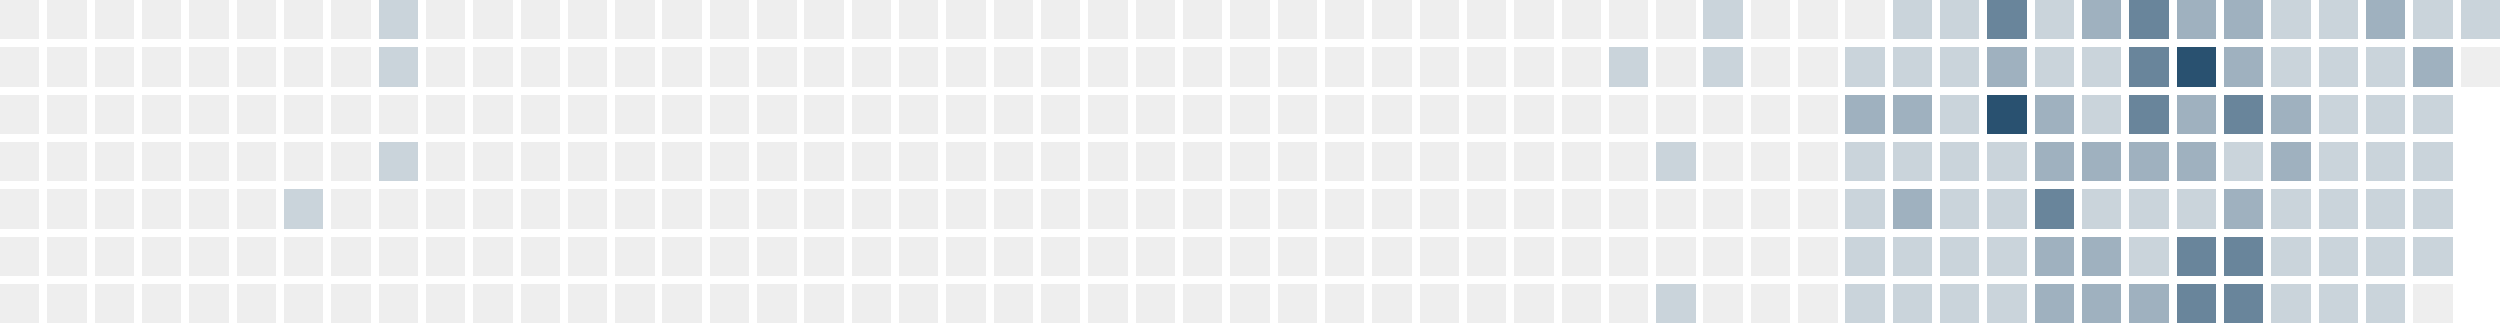
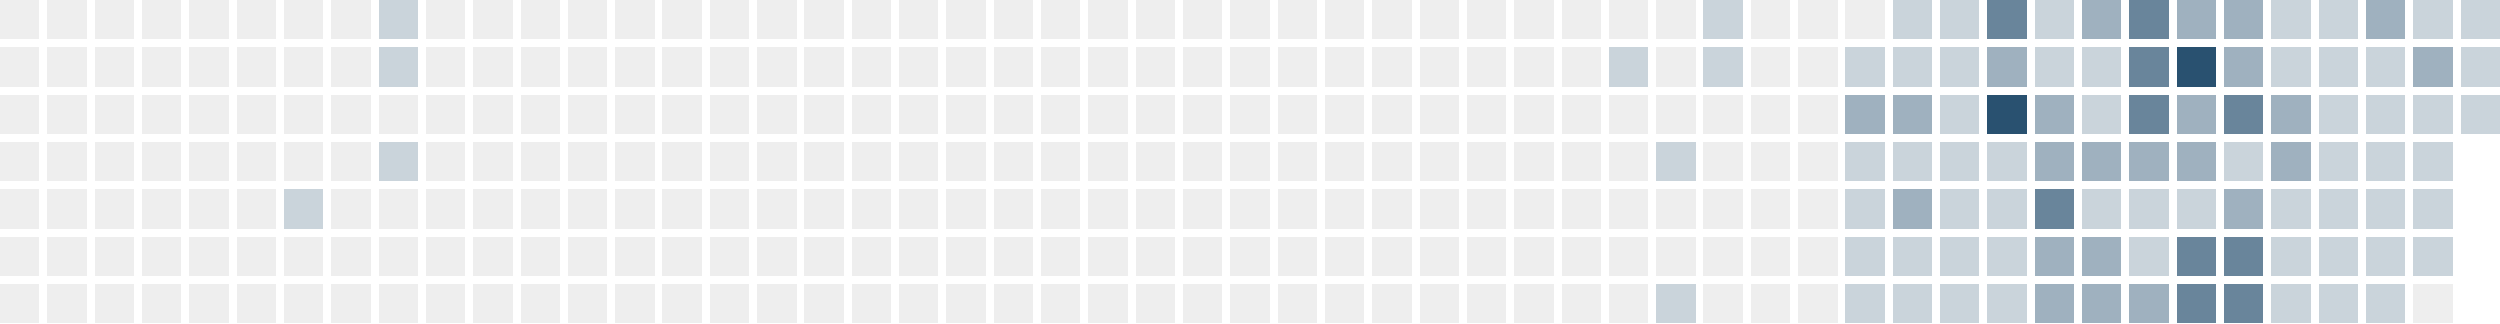
<svg xmlns="http://www.w3.org/2000/svg" version="1.1" width="634.0" height="82.0" viewBox="27.0 20.0 634.0 82.0">
  <rect style="fill:#eeeeee;shape-rendering:crispedges" data-score="0" data-date="2025-02-16" x="27" y="20" width="10" height="10" />
  <rect style="fill:#eeeeee;shape-rendering:crispedges" data-score="0" data-date="2025-02-23" x="39" y="20" width="10" height="10" />
  <rect style="fill:#eeeeee;shape-rendering:crispedges" data-score="0" data-date="2025-03-02" x="51" y="20" width="10" height="10" />
  <rect style="fill:#eeeeee;shape-rendering:crispedges" data-score="0" data-date="2025-03-09" x="63" y="20" width="10" height="10" />
  <rect style="fill:#eeeeee;shape-rendering:crispedges" data-score="0" data-date="2025-03-16" x="75" y="20" width="10" height="10" />
  <rect style="fill:#eeeeee;shape-rendering:crispedges" data-score="0" data-date="2025-03-23" x="87" y="20" width="10" height="10" />
  <rect style="fill:#eeeeee;shape-rendering:crispedges" data-score="0" data-date="2025-03-30" x="99" y="20" width="10" height="10" />
  <rect style="fill:#eeeeee;shape-rendering:crispedges" data-score="0" data-date="2025-04-06" x="111" y="20" width="10" height="10" />
  <rect style="fill:#cad4db;shape-rendering:crispedges" data-score="1" data-date="2025-04-13" x="123" y="20" width="10" height="10" />
  <rect style="fill:#eeeeee;shape-rendering:crispedges" data-score="0" data-date="2025-04-20" x="135" y="20" width="10" height="10" />
  <rect style="fill:#eeeeee;shape-rendering:crispedges" data-score="0" data-date="2025-04-27" x="147" y="20" width="10" height="10" />
  <rect style="fill:#eeeeee;shape-rendering:crispedges" data-score="0" data-date="2025-05-04" x="159" y="20" width="10" height="10" />
  <rect style="fill:#eeeeee;shape-rendering:crispedges" data-score="0" data-date="2025-05-11" x="171" y="20" width="10" height="10" />
  <rect style="fill:#eeeeee;shape-rendering:crispedges" data-score="0" data-date="2025-05-18" x="183" y="20" width="10" height="10" />
  <rect style="fill:#eeeeee;shape-rendering:crispedges" data-score="0" data-date="2025-05-25" x="195" y="20" width="10" height="10" />
  <rect style="fill:#eeeeee;shape-rendering:crispedges" data-score="0" data-date="2025-06-01" x="207" y="20" width="10" height="10" />
  <rect style="fill:#eeeeee;shape-rendering:crispedges" data-score="0" data-date="2025-06-08" x="219" y="20" width="10" height="10" />
  <rect style="fill:#eeeeee;shape-rendering:crispedges" data-score="0" data-date="2025-06-15" x="231" y="20" width="10" height="10" />
  <rect style="fill:#eeeeee;shape-rendering:crispedges" data-score="0" data-date="2025-06-22" x="243" y="20" width="10" height="10" />
  <rect style="fill:#eeeeee;shape-rendering:crispedges" data-score="0" data-date="2025-06-29" x="255" y="20" width="10" height="10" />
  <rect style="fill:#eeeeee;shape-rendering:crispedges" data-score="0" data-date="2025-07-06" x="267" y="20" width="10" height="10" />
  <rect style="fill:#eeeeee;shape-rendering:crispedges" data-score="0" data-date="2025-07-13" x="279" y="20" width="10" height="10" />
  <rect style="fill:#eeeeee;shape-rendering:crispedges" data-score="0" data-date="2025-07-20" x="291" y="20" width="10" height="10" />
  <rect style="fill:#eeeeee;shape-rendering:crispedges" data-score="0" data-date="2025-07-27" x="303" y="20" width="10" height="10" />
  <rect style="fill:#eeeeee;shape-rendering:crispedges" data-score="0" data-date="2025-08-03" x="315" y="20" width="10" height="10" />
  <rect style="fill:#eeeeee;shape-rendering:crispedges" data-score="0" data-date="2025-08-10" x="327" y="20" width="10" height="10" />
  <rect style="fill:#eeeeee;shape-rendering:crispedges" data-score="0" data-date="2025-08-17" x="339" y="20" width="10" height="10" />
  <rect style="fill:#eeeeee;shape-rendering:crispedges" data-score="0" data-date="2025-08-24" x="351" y="20" width="10" height="10" />
  <rect style="fill:#eeeeee;shape-rendering:crispedges" data-score="0" data-date="2025-08-31" x="363" y="20" width="10" height="10" />
  <rect style="fill:#eeeeee;shape-rendering:crispedges" data-score="0" data-date="2025-09-07" x="375" y="20" width="10" height="10" />
  <rect style="fill:#eeeeee;shape-rendering:crispedges" data-score="0" data-date="2025-09-14" x="387" y="20" width="10" height="10" />
  <rect style="fill:#eeeeee;shape-rendering:crispedges" data-score="0" data-date="2025-09-21" x="399" y="20" width="10" height="10" />
  <rect style="fill:#eeeeee;shape-rendering:crispedges" data-score="0" data-date="2025-09-28" x="411" y="20" width="10" height="10" />
  <rect style="fill:#eeeeee;shape-rendering:crispedges" data-score="0" data-date="2025-10-05" x="423" y="20" width="10" height="10" />
  <rect style="fill:#eeeeee;shape-rendering:crispedges" data-score="0" data-date="2025-10-12" x="435" y="20" width="10" height="10" />
  <rect style="fill:#eeeeee;shape-rendering:crispedges" data-score="0" data-date="2025-10-19" x="447" y="20" width="10" height="10" />
  <rect style="fill:#cad4db;shape-rendering:crispedges" data-score="1" data-date="2025-10-26" x="459" y="20" width="10" height="10" />
  <rect style="fill:#eeeeee;shape-rendering:crispedges" data-score="0" data-date="2025-11-02" x="471" y="20" width="10" height="10" />
  <rect style="fill:#eeeeee;shape-rendering:crispedges" data-score="0" data-date="2025-11-09" x="483" y="20" width="10" height="10" />
  <rect style="fill:#eeeeee;shape-rendering:crispedges" data-score="0" data-date="2025-11-16" x="495" y="20" width="10" height="10" />
  <rect style="fill:#cad4db;shape-rendering:crispedges" data-score="1" data-date="2025-11-23" x="507" y="20" width="10" height="10" />
  <rect style="fill:#cad4db;shape-rendering:crispedges" data-score="1" data-date="2025-11-30" x="519" y="20" width="10" height="10" />
  <rect style="fill:#69859b;shape-rendering:crispedges" data-score="3" data-date="2025-12-07" x="531" y="20" width="10" height="10" />
  <rect style="fill:#cad4db;shape-rendering:crispedges" data-score="1" data-date="2025-12-14" x="543" y="20" width="10" height="10" />
  <rect style="fill:#9fb1bf;shape-rendering:crispedges" data-score="2" data-date="2025-12-21" x="555" y="20" width="10" height="10" />
  <rect style="fill:#69859b;shape-rendering:crispedges" data-score="3" data-date="2025-12-28" x="567" y="20" width="10" height="10" />
  <rect style="fill:#9fb1bf;shape-rendering:crispedges" data-score="2" data-date="2026-01-04" x="579" y="20" width="10" height="10" />
  <rect style="fill:#9fb1bf;shape-rendering:crispedges" data-score="2" data-date="2026-01-11" x="591" y="20" width="10" height="10" />
  <rect style="fill:#cad4db;shape-rendering:crispedges" data-score="1" data-date="2026-01-18" x="603" y="20" width="10" height="10" />
  <rect style="fill:#cad4db;shape-rendering:crispedges" data-score="1" data-date="2026-01-25" x="615" y="20" width="10" height="10" />
  <rect style="fill:#9fb1bf;shape-rendering:crispedges" data-score="2" data-date="2026-02-01" x="627" y="20" width="10" height="10" />
  <rect style="fill:#cad4db;shape-rendering:crispedges" data-score="1" data-date="2026-02-08" x="639" y="20" width="10" height="10" />
  <rect style="fill:#cad4db;shape-rendering:crispedges" data-score="1" data-date="2026-02-15" x="651" y="20" width="10" height="10" />
  <rect style="fill:#eeeeee;shape-rendering:crispedges" data-score="0" data-date="2025-02-17" x="27" y="32" width="10" height="10" />
  <rect style="fill:#eeeeee;shape-rendering:crispedges" data-score="0" data-date="2025-02-24" x="39" y="32" width="10" height="10" />
  <rect style="fill:#eeeeee;shape-rendering:crispedges" data-score="0" data-date="2025-03-03" x="51" y="32" width="10" height="10" />
  <rect style="fill:#eeeeee;shape-rendering:crispedges" data-score="0" data-date="2025-03-10" x="63" y="32" width="10" height="10" />
  <rect style="fill:#eeeeee;shape-rendering:crispedges" data-score="0" data-date="2025-03-17" x="75" y="32" width="10" height="10" />
  <rect style="fill:#eeeeee;shape-rendering:crispedges" data-score="0" data-date="2025-03-24" x="87" y="32" width="10" height="10" />
  <rect style="fill:#eeeeee;shape-rendering:crispedges" data-score="0" data-date="2025-03-31" x="99" y="32" width="10" height="10" />
  <rect style="fill:#eeeeee;shape-rendering:crispedges" data-score="0" data-date="2025-04-07" x="111" y="32" width="10" height="10" />
  <rect style="fill:#cad4db;shape-rendering:crispedges" data-score="1" data-date="2025-04-14" x="123" y="32" width="10" height="10" />
  <rect style="fill:#eeeeee;shape-rendering:crispedges" data-score="0" data-date="2025-04-21" x="135" y="32" width="10" height="10" />
  <rect style="fill:#eeeeee;shape-rendering:crispedges" data-score="0" data-date="2025-04-28" x="147" y="32" width="10" height="10" />
  <rect style="fill:#eeeeee;shape-rendering:crispedges" data-score="0" data-date="2025-05-05" x="159" y="32" width="10" height="10" />
  <rect style="fill:#eeeeee;shape-rendering:crispedges" data-score="0" data-date="2025-05-12" x="171" y="32" width="10" height="10" />
  <rect style="fill:#eeeeee;shape-rendering:crispedges" data-score="0" data-date="2025-05-19" x="183" y="32" width="10" height="10" />
  <rect style="fill:#eeeeee;shape-rendering:crispedges" data-score="0" data-date="2025-05-26" x="195" y="32" width="10" height="10" />
  <rect style="fill:#eeeeee;shape-rendering:crispedges" data-score="0" data-date="2025-06-02" x="207" y="32" width="10" height="10" />
  <rect style="fill:#eeeeee;shape-rendering:crispedges" data-score="0" data-date="2025-06-09" x="219" y="32" width="10" height="10" />
  <rect style="fill:#eeeeee;shape-rendering:crispedges" data-score="0" data-date="2025-06-16" x="231" y="32" width="10" height="10" />
  <rect style="fill:#eeeeee;shape-rendering:crispedges" data-score="0" data-date="2025-06-23" x="243" y="32" width="10" height="10" />
  <rect style="fill:#eeeeee;shape-rendering:crispedges" data-score="0" data-date="2025-06-30" x="255" y="32" width="10" height="10" />
  <rect style="fill:#eeeeee;shape-rendering:crispedges" data-score="0" data-date="2025-07-07" x="267" y="32" width="10" height="10" />
  <rect style="fill:#eeeeee;shape-rendering:crispedges" data-score="0" data-date="2025-07-14" x="279" y="32" width="10" height="10" />
  <rect style="fill:#eeeeee;shape-rendering:crispedges" data-score="0" data-date="2025-07-21" x="291" y="32" width="10" height="10" />
  <rect style="fill:#eeeeee;shape-rendering:crispedges" data-score="0" data-date="2025-07-28" x="303" y="32" width="10" height="10" />
  <rect style="fill:#eeeeee;shape-rendering:crispedges" data-score="0" data-date="2025-08-04" x="315" y="32" width="10" height="10" />
  <rect style="fill:#eeeeee;shape-rendering:crispedges" data-score="0" data-date="2025-08-11" x="327" y="32" width="10" height="10" />
  <rect style="fill:#eeeeee;shape-rendering:crispedges" data-score="0" data-date="2025-08-18" x="339" y="32" width="10" height="10" />
  <rect style="fill:#eeeeee;shape-rendering:crispedges" data-score="0" data-date="2025-08-25" x="351" y="32" width="10" height="10" />
  <rect style="fill:#eeeeee;shape-rendering:crispedges" data-score="0" data-date="2025-09-01" x="363" y="32" width="10" height="10" />
  <rect style="fill:#eeeeee;shape-rendering:crispedges" data-score="0" data-date="2025-09-08" x="375" y="32" width="10" height="10" />
  <rect style="fill:#eeeeee;shape-rendering:crispedges" data-score="0" data-date="2025-09-15" x="387" y="32" width="10" height="10" />
  <rect style="fill:#eeeeee;shape-rendering:crispedges" data-score="0" data-date="2025-09-22" x="399" y="32" width="10" height="10" />
  <rect style="fill:#eeeeee;shape-rendering:crispedges" data-score="0" data-date="2025-09-29" x="411" y="32" width="10" height="10" />
  <rect style="fill:#eeeeee;shape-rendering:crispedges" data-score="0" data-date="2025-10-06" x="423" y="32" width="10" height="10" />
  <rect style="fill:#cad4db;shape-rendering:crispedges" data-score="1" data-date="2025-10-13" x="435" y="32" width="10" height="10" />
  <rect style="fill:#eeeeee;shape-rendering:crispedges" data-score="0" data-date="2025-10-20" x="447" y="32" width="10" height="10" />
  <rect style="fill:#cad4db;shape-rendering:crispedges" data-score="1" data-date="2025-10-27" x="459" y="32" width="10" height="10" />
  <rect style="fill:#eeeeee;shape-rendering:crispedges" data-score="0" data-date="2025-11-03" x="471" y="32" width="10" height="10" />
  <rect style="fill:#eeeeee;shape-rendering:crispedges" data-score="0" data-date="2025-11-10" x="483" y="32" width="10" height="10" />
  <rect style="fill:#cad4db;shape-rendering:crispedges" data-score="1" data-date="2025-11-17" x="495" y="32" width="10" height="10" />
  <rect style="fill:#cad4db;shape-rendering:crispedges" data-score="1" data-date="2025-11-24" x="507" y="32" width="10" height="10" />
  <rect style="fill:#cad4db;shape-rendering:crispedges" data-score="1" data-date="2025-12-01" x="519" y="32" width="10" height="10" />
  <rect style="fill:#9fb1bf;shape-rendering:crispedges" data-score="2" data-date="2025-12-08" x="531" y="32" width="10" height="10" />
  <rect style="fill:#cad4db;shape-rendering:crispedges" data-score="1" data-date="2025-12-15" x="543" y="32" width="10" height="10" />
  <rect style="fill:#cad4db;shape-rendering:crispedges" data-score="1" data-date="2025-12-22" x="555" y="32" width="10" height="10" />
  <rect style="fill:#69859b;shape-rendering:crispedges" data-score="3" data-date="2025-12-29" x="567" y="32" width="10" height="10" />
  <rect style="fill:#295170;shape-rendering:crispedges" data-score="4" data-date="2026-01-05" x="579" y="32" width="10" height="10" />
  <rect style="fill:#9fb1bf;shape-rendering:crispedges" data-score="2" data-date="2026-01-12" x="591" y="32" width="10" height="10" />
  <rect style="fill:#cad4db;shape-rendering:crispedges" data-score="1" data-date="2026-01-19" x="603" y="32" width="10" height="10" />
  <rect style="fill:#cad4db;shape-rendering:crispedges" data-score="1" data-date="2026-01-26" x="615" y="32" width="10" height="10" />
  <rect style="fill:#cad4db;shape-rendering:crispedges" data-score="1" data-date="2026-02-02" x="627" y="32" width="10" height="10" />
  <rect style="fill:#9fb1bf;shape-rendering:crispedges" data-score="2" data-date="2026-02-09" x="639" y="32" width="10" height="10" />
-   <rect style="fill:#eeeeee;shape-rendering:crispedges" data-score="0" data-date="2026-02-16" x="651" y="32" width="10" height="10" />
+   <rect style="fill:#cad4db;shape-rendering:crispedges" data-score="1" data-date="2026-02-16" x="651" y="32" width="10" height="10" />
  <rect style="fill:#eeeeee;shape-rendering:crispedges" data-score="0" data-date="2025-02-18" x="27" y="44" width="10" height="10" />
  <rect style="fill:#eeeeee;shape-rendering:crispedges" data-score="0" data-date="2025-02-25" x="39" y="44" width="10" height="10" />
  <rect style="fill:#eeeeee;shape-rendering:crispedges" data-score="0" data-date="2025-03-04" x="51" y="44" width="10" height="10" />
  <rect style="fill:#eeeeee;shape-rendering:crispedges" data-score="0" data-date="2025-03-11" x="63" y="44" width="10" height="10" />
  <rect style="fill:#eeeeee;shape-rendering:crispedges" data-score="0" data-date="2025-03-18" x="75" y="44" width="10" height="10" />
  <rect style="fill:#eeeeee;shape-rendering:crispedges" data-score="0" data-date="2025-03-25" x="87" y="44" width="10" height="10" />
  <rect style="fill:#eeeeee;shape-rendering:crispedges" data-score="0" data-date="2025-04-01" x="99" y="44" width="10" height="10" />
  <rect style="fill:#eeeeee;shape-rendering:crispedges" data-score="0" data-date="2025-04-08" x="111" y="44" width="10" height="10" />
  <rect style="fill:#eeeeee;shape-rendering:crispedges" data-score="0" data-date="2025-04-15" x="123" y="44" width="10" height="10" />
  <rect style="fill:#eeeeee;shape-rendering:crispedges" data-score="0" data-date="2025-04-22" x="135" y="44" width="10" height="10" />
  <rect style="fill:#eeeeee;shape-rendering:crispedges" data-score="0" data-date="2025-04-29" x="147" y="44" width="10" height="10" />
  <rect style="fill:#eeeeee;shape-rendering:crispedges" data-score="0" data-date="2025-05-06" x="159" y="44" width="10" height="10" />
  <rect style="fill:#eeeeee;shape-rendering:crispedges" data-score="0" data-date="2025-05-13" x="171" y="44" width="10" height="10" />
  <rect style="fill:#eeeeee;shape-rendering:crispedges" data-score="0" data-date="2025-05-20" x="183" y="44" width="10" height="10" />
  <rect style="fill:#eeeeee;shape-rendering:crispedges" data-score="0" data-date="2025-05-27" x="195" y="44" width="10" height="10" />
  <rect style="fill:#eeeeee;shape-rendering:crispedges" data-score="0" data-date="2025-06-03" x="207" y="44" width="10" height="10" />
  <rect style="fill:#eeeeee;shape-rendering:crispedges" data-score="0" data-date="2025-06-10" x="219" y="44" width="10" height="10" />
  <rect style="fill:#eeeeee;shape-rendering:crispedges" data-score="0" data-date="2025-06-17" x="231" y="44" width="10" height="10" />
  <rect style="fill:#eeeeee;shape-rendering:crispedges" data-score="0" data-date="2025-06-24" x="243" y="44" width="10" height="10" />
  <rect style="fill:#eeeeee;shape-rendering:crispedges" data-score="0" data-date="2025-07-01" x="255" y="44" width="10" height="10" />
  <rect style="fill:#eeeeee;shape-rendering:crispedges" data-score="0" data-date="2025-07-08" x="267" y="44" width="10" height="10" />
  <rect style="fill:#eeeeee;shape-rendering:crispedges" data-score="0" data-date="2025-07-15" x="279" y="44" width="10" height="10" />
  <rect style="fill:#eeeeee;shape-rendering:crispedges" data-score="0" data-date="2025-07-22" x="291" y="44" width="10" height="10" />
  <rect style="fill:#eeeeee;shape-rendering:crispedges" data-score="0" data-date="2025-07-29" x="303" y="44" width="10" height="10" />
  <rect style="fill:#eeeeee;shape-rendering:crispedges" data-score="0" data-date="2025-08-05" x="315" y="44" width="10" height="10" />
  <rect style="fill:#eeeeee;shape-rendering:crispedges" data-score="0" data-date="2025-08-12" x="327" y="44" width="10" height="10" />
  <rect style="fill:#eeeeee;shape-rendering:crispedges" data-score="0" data-date="2025-08-19" x="339" y="44" width="10" height="10" />
  <rect style="fill:#eeeeee;shape-rendering:crispedges" data-score="0" data-date="2025-08-26" x="351" y="44" width="10" height="10" />
  <rect style="fill:#eeeeee;shape-rendering:crispedges" data-score="0" data-date="2025-09-02" x="363" y="44" width="10" height="10" />
  <rect style="fill:#eeeeee;shape-rendering:crispedges" data-score="0" data-date="2025-09-09" x="375" y="44" width="10" height="10" />
  <rect style="fill:#eeeeee;shape-rendering:crispedges" data-score="0" data-date="2025-09-16" x="387" y="44" width="10" height="10" />
  <rect style="fill:#eeeeee;shape-rendering:crispedges" data-score="0" data-date="2025-09-23" x="399" y="44" width="10" height="10" />
  <rect style="fill:#eeeeee;shape-rendering:crispedges" data-score="0" data-date="2025-09-30" x="411" y="44" width="10" height="10" />
  <rect style="fill:#eeeeee;shape-rendering:crispedges" data-score="0" data-date="2025-10-07" x="423" y="44" width="10" height="10" />
  <rect style="fill:#eeeeee;shape-rendering:crispedges" data-score="0" data-date="2025-10-14" x="435" y="44" width="10" height="10" />
  <rect style="fill:#eeeeee;shape-rendering:crispedges" data-score="0" data-date="2025-10-21" x="447" y="44" width="10" height="10" />
  <rect style="fill:#eeeeee;shape-rendering:crispedges" data-score="0" data-date="2025-10-28" x="459" y="44" width="10" height="10" />
  <rect style="fill:#eeeeee;shape-rendering:crispedges" data-score="0" data-date="2025-11-04" x="471" y="44" width="10" height="10" />
  <rect style="fill:#eeeeee;shape-rendering:crispedges" data-score="0" data-date="2025-11-11" x="483" y="44" width="10" height="10" />
  <rect style="fill:#9fb1bf;shape-rendering:crispedges" data-score="2" data-date="2025-11-18" x="495" y="44" width="10" height="10" />
  <rect style="fill:#9fb1bf;shape-rendering:crispedges" data-score="2" data-date="2025-11-25" x="507" y="44" width="10" height="10" />
  <rect style="fill:#cad4db;shape-rendering:crispedges" data-score="1" data-date="2025-12-02" x="519" y="44" width="10" height="10" />
  <rect style="fill:#295170;shape-rendering:crispedges" data-score="4" data-date="2025-12-09" x="531" y="44" width="10" height="10" />
  <rect style="fill:#9fb1bf;shape-rendering:crispedges" data-score="2" data-date="2025-12-16" x="543" y="44" width="10" height="10" />
  <rect style="fill:#cad4db;shape-rendering:crispedges" data-score="1" data-date="2025-12-23" x="555" y="44" width="10" height="10" />
  <rect style="fill:#69859b;shape-rendering:crispedges" data-score="3" data-date="2025-12-30" x="567" y="44" width="10" height="10" />
  <rect style="fill:#9fb1bf;shape-rendering:crispedges" data-score="2" data-date="2026-01-06" x="579" y="44" width="10" height="10" />
  <rect style="fill:#69859b;shape-rendering:crispedges" data-score="3" data-date="2026-01-13" x="591" y="44" width="10" height="10" />
  <rect style="fill:#9fb1bf;shape-rendering:crispedges" data-score="2" data-date="2026-01-20" x="603" y="44" width="10" height="10" />
  <rect style="fill:#cad4db;shape-rendering:crispedges" data-score="1" data-date="2026-01-27" x="615" y="44" width="10" height="10" />
  <rect style="fill:#cad4db;shape-rendering:crispedges" data-score="1" data-date="2026-02-03" x="627" y="44" width="10" height="10" />
  <rect style="fill:#cad4db;shape-rendering:crispedges" data-score="1" data-date="2026-02-10" x="639" y="44" width="10" height="10" />
+   <rect style="fill:#cad4db;shape-rendering:crispedges" data-score="1" data-date="2026-02-17" x="651" y="44" width="10" height="10" />
  <rect style="fill:#eeeeee;shape-rendering:crispedges" data-score="0" data-date="2025-02-19" x="27" y="56" width="10" height="10" />
  <rect style="fill:#eeeeee;shape-rendering:crispedges" data-score="0" data-date="2025-02-26" x="39" y="56" width="10" height="10" />
  <rect style="fill:#eeeeee;shape-rendering:crispedges" data-score="0" data-date="2025-03-05" x="51" y="56" width="10" height="10" />
  <rect style="fill:#eeeeee;shape-rendering:crispedges" data-score="0" data-date="2025-03-12" x="63" y="56" width="10" height="10" />
  <rect style="fill:#eeeeee;shape-rendering:crispedges" data-score="0" data-date="2025-03-19" x="75" y="56" width="10" height="10" />
  <rect style="fill:#eeeeee;shape-rendering:crispedges" data-score="0" data-date="2025-03-26" x="87" y="56" width="10" height="10" />
  <rect style="fill:#eeeeee;shape-rendering:crispedges" data-score="0" data-date="2025-04-02" x="99" y="56" width="10" height="10" />
  <rect style="fill:#eeeeee;shape-rendering:crispedges" data-score="0" data-date="2025-04-09" x="111" y="56" width="10" height="10" />
  <rect style="fill:#cad4db;shape-rendering:crispedges" data-score="1" data-date="2025-04-16" x="123" y="56" width="10" height="10" />
  <rect style="fill:#eeeeee;shape-rendering:crispedges" data-score="0" data-date="2025-04-23" x="135" y="56" width="10" height="10" />
  <rect style="fill:#eeeeee;shape-rendering:crispedges" data-score="0" data-date="2025-04-30" x="147" y="56" width="10" height="10" />
  <rect style="fill:#eeeeee;shape-rendering:crispedges" data-score="0" data-date="2025-05-07" x="159" y="56" width="10" height="10" />
  <rect style="fill:#eeeeee;shape-rendering:crispedges" data-score="0" data-date="2025-05-14" x="171" y="56" width="10" height="10" />
  <rect style="fill:#eeeeee;shape-rendering:crispedges" data-score="0" data-date="2025-05-21" x="183" y="56" width="10" height="10" />
  <rect style="fill:#eeeeee;shape-rendering:crispedges" data-score="0" data-date="2025-05-28" x="195" y="56" width="10" height="10" />
  <rect style="fill:#eeeeee;shape-rendering:crispedges" data-score="0" data-date="2025-06-04" x="207" y="56" width="10" height="10" />
  <rect style="fill:#eeeeee;shape-rendering:crispedges" data-score="0" data-date="2025-06-11" x="219" y="56" width="10" height="10" />
  <rect style="fill:#eeeeee;shape-rendering:crispedges" data-score="0" data-date="2025-06-18" x="231" y="56" width="10" height="10" />
  <rect style="fill:#eeeeee;shape-rendering:crispedges" data-score="0" data-date="2025-06-25" x="243" y="56" width="10" height="10" />
  <rect style="fill:#eeeeee;shape-rendering:crispedges" data-score="0" data-date="2025-07-02" x="255" y="56" width="10" height="10" />
  <rect style="fill:#eeeeee;shape-rendering:crispedges" data-score="0" data-date="2025-07-09" x="267" y="56" width="10" height="10" />
  <rect style="fill:#eeeeee;shape-rendering:crispedges" data-score="0" data-date="2025-07-16" x="279" y="56" width="10" height="10" />
  <rect style="fill:#eeeeee;shape-rendering:crispedges" data-score="0" data-date="2025-07-23" x="291" y="56" width="10" height="10" />
  <rect style="fill:#eeeeee;shape-rendering:crispedges" data-score="0" data-date="2025-07-30" x="303" y="56" width="10" height="10" />
  <rect style="fill:#eeeeee;shape-rendering:crispedges" data-score="0" data-date="2025-08-06" x="315" y="56" width="10" height="10" />
  <rect style="fill:#eeeeee;shape-rendering:crispedges" data-score="0" data-date="2025-08-13" x="327" y="56" width="10" height="10" />
  <rect style="fill:#eeeeee;shape-rendering:crispedges" data-score="0" data-date="2025-08-20" x="339" y="56" width="10" height="10" />
  <rect style="fill:#eeeeee;shape-rendering:crispedges" data-score="0" data-date="2025-08-27" x="351" y="56" width="10" height="10" />
  <rect style="fill:#eeeeee;shape-rendering:crispedges" data-score="0" data-date="2025-09-03" x="363" y="56" width="10" height="10" />
  <rect style="fill:#eeeeee;shape-rendering:crispedges" data-score="0" data-date="2025-09-10" x="375" y="56" width="10" height="10" />
  <rect style="fill:#eeeeee;shape-rendering:crispedges" data-score="0" data-date="2025-09-17" x="387" y="56" width="10" height="10" />
  <rect style="fill:#eeeeee;shape-rendering:crispedges" data-score="0" data-date="2025-09-24" x="399" y="56" width="10" height="10" />
  <rect style="fill:#eeeeee;shape-rendering:crispedges" data-score="0" data-date="2025-10-01" x="411" y="56" width="10" height="10" />
  <rect style="fill:#eeeeee;shape-rendering:crispedges" data-score="0" data-date="2025-10-08" x="423" y="56" width="10" height="10" />
  <rect style="fill:#eeeeee;shape-rendering:crispedges" data-score="0" data-date="2025-10-15" x="435" y="56" width="10" height="10" />
  <rect style="fill:#cad4db;shape-rendering:crispedges" data-score="1" data-date="2025-10-22" x="447" y="56" width="10" height="10" />
  <rect style="fill:#eeeeee;shape-rendering:crispedges" data-score="0" data-date="2025-10-29" x="459" y="56" width="10" height="10" />
  <rect style="fill:#eeeeee;shape-rendering:crispedges" data-score="0" data-date="2025-11-05" x="471" y="56" width="10" height="10" />
  <rect style="fill:#eeeeee;shape-rendering:crispedges" data-score="0" data-date="2025-11-12" x="483" y="56" width="10" height="10" />
  <rect style="fill:#cad4db;shape-rendering:crispedges" data-score="1" data-date="2025-11-19" x="495" y="56" width="10" height="10" />
  <rect style="fill:#cad4db;shape-rendering:crispedges" data-score="1" data-date="2025-11-26" x="507" y="56" width="10" height="10" />
  <rect style="fill:#cad4db;shape-rendering:crispedges" data-score="1" data-date="2025-12-03" x="519" y="56" width="10" height="10" />
  <rect style="fill:#cad4db;shape-rendering:crispedges" data-score="1" data-date="2025-12-10" x="531" y="56" width="10" height="10" />
  <rect style="fill:#9fb1bf;shape-rendering:crispedges" data-score="2" data-date="2025-12-17" x="543" y="56" width="10" height="10" />
  <rect style="fill:#9fb1bf;shape-rendering:crispedges" data-score="2" data-date="2025-12-24" x="555" y="56" width="10" height="10" />
  <rect style="fill:#9fb1bf;shape-rendering:crispedges" data-score="2" data-date="2025-12-31" x="567" y="56" width="10" height="10" />
  <rect style="fill:#9fb1bf;shape-rendering:crispedges" data-score="2" data-date="2026-01-07" x="579" y="56" width="10" height="10" />
  <rect style="fill:#cad4db;shape-rendering:crispedges" data-score="1" data-date="2026-01-14" x="591" y="56" width="10" height="10" />
  <rect style="fill:#9fb1bf;shape-rendering:crispedges" data-score="2" data-date="2026-01-21" x="603" y="56" width="10" height="10" />
  <rect style="fill:#cad4db;shape-rendering:crispedges" data-score="1" data-date="2026-01-28" x="615" y="56" width="10" height="10" />
  <rect style="fill:#cad4db;shape-rendering:crispedges" data-score="1" data-date="2026-02-04" x="627" y="56" width="10" height="10" />
  <rect style="fill:#cad4db;shape-rendering:crispedges" data-score="1" data-date="2026-02-11" x="639" y="56" width="10" height="10" />
  <rect style="fill:#eeeeee;shape-rendering:crispedges" data-score="0" data-date="2025-02-20" x="27" y="68" width="10" height="10" />
  <rect style="fill:#eeeeee;shape-rendering:crispedges" data-score="0" data-date="2025-02-27" x="39" y="68" width="10" height="10" />
  <rect style="fill:#eeeeee;shape-rendering:crispedges" data-score="0" data-date="2025-03-06" x="51" y="68" width="10" height="10" />
  <rect style="fill:#eeeeee;shape-rendering:crispedges" data-score="0" data-date="2025-03-13" x="63" y="68" width="10" height="10" />
  <rect style="fill:#eeeeee;shape-rendering:crispedges" data-score="0" data-date="2025-03-20" x="75" y="68" width="10" height="10" />
  <rect style="fill:#eeeeee;shape-rendering:crispedges" data-score="0" data-date="2025-03-27" x="87" y="68" width="10" height="10" />
  <rect style="fill:#cad4db;shape-rendering:crispedges" data-score="1" data-date="2025-04-03" x="99" y="68" width="10" height="10" />
  <rect style="fill:#eeeeee;shape-rendering:crispedges" data-score="0" data-date="2025-04-10" x="111" y="68" width="10" height="10" />
  <rect style="fill:#eeeeee;shape-rendering:crispedges" data-score="0" data-date="2025-04-17" x="123" y="68" width="10" height="10" />
  <rect style="fill:#eeeeee;shape-rendering:crispedges" data-score="0" data-date="2025-04-24" x="135" y="68" width="10" height="10" />
  <rect style="fill:#eeeeee;shape-rendering:crispedges" data-score="0" data-date="2025-05-01" x="147" y="68" width="10" height="10" />
  <rect style="fill:#eeeeee;shape-rendering:crispedges" data-score="0" data-date="2025-05-08" x="159" y="68" width="10" height="10" />
  <rect style="fill:#eeeeee;shape-rendering:crispedges" data-score="0" data-date="2025-05-15" x="171" y="68" width="10" height="10" />
  <rect style="fill:#eeeeee;shape-rendering:crispedges" data-score="0" data-date="2025-05-22" x="183" y="68" width="10" height="10" />
  <rect style="fill:#eeeeee;shape-rendering:crispedges" data-score="0" data-date="2025-05-29" x="195" y="68" width="10" height="10" />
  <rect style="fill:#eeeeee;shape-rendering:crispedges" data-score="0" data-date="2025-06-05" x="207" y="68" width="10" height="10" />
  <rect style="fill:#eeeeee;shape-rendering:crispedges" data-score="0" data-date="2025-06-12" x="219" y="68" width="10" height="10" />
  <rect style="fill:#eeeeee;shape-rendering:crispedges" data-score="0" data-date="2025-06-19" x="231" y="68" width="10" height="10" />
  <rect style="fill:#eeeeee;shape-rendering:crispedges" data-score="0" data-date="2025-06-26" x="243" y="68" width="10" height="10" />
  <rect style="fill:#eeeeee;shape-rendering:crispedges" data-score="0" data-date="2025-07-03" x="255" y="68" width="10" height="10" />
  <rect style="fill:#eeeeee;shape-rendering:crispedges" data-score="0" data-date="2025-07-10" x="267" y="68" width="10" height="10" />
  <rect style="fill:#eeeeee;shape-rendering:crispedges" data-score="0" data-date="2025-07-17" x="279" y="68" width="10" height="10" />
  <rect style="fill:#eeeeee;shape-rendering:crispedges" data-score="0" data-date="2025-07-24" x="291" y="68" width="10" height="10" />
  <rect style="fill:#eeeeee;shape-rendering:crispedges" data-score="0" data-date="2025-07-31" x="303" y="68" width="10" height="10" />
  <rect style="fill:#eeeeee;shape-rendering:crispedges" data-score="0" data-date="2025-08-07" x="315" y="68" width="10" height="10" />
  <rect style="fill:#eeeeee;shape-rendering:crispedges" data-score="0" data-date="2025-08-14" x="327" y="68" width="10" height="10" />
  <rect style="fill:#eeeeee;shape-rendering:crispedges" data-score="0" data-date="2025-08-21" x="339" y="68" width="10" height="10" />
  <rect style="fill:#eeeeee;shape-rendering:crispedges" data-score="0" data-date="2025-08-28" x="351" y="68" width="10" height="10" />
  <rect style="fill:#eeeeee;shape-rendering:crispedges" data-score="0" data-date="2025-09-04" x="363" y="68" width="10" height="10" />
  <rect style="fill:#eeeeee;shape-rendering:crispedges" data-score="0" data-date="2025-09-11" x="375" y="68" width="10" height="10" />
  <rect style="fill:#eeeeee;shape-rendering:crispedges" data-score="0" data-date="2025-09-18" x="387" y="68" width="10" height="10" />
  <rect style="fill:#eeeeee;shape-rendering:crispedges" data-score="0" data-date="2025-09-25" x="399" y="68" width="10" height="10" />
  <rect style="fill:#eeeeee;shape-rendering:crispedges" data-score="0" data-date="2025-10-02" x="411" y="68" width="10" height="10" />
  <rect style="fill:#eeeeee;shape-rendering:crispedges" data-score="0" data-date="2025-10-09" x="423" y="68" width="10" height="10" />
  <rect style="fill:#eeeeee;shape-rendering:crispedges" data-score="0" data-date="2025-10-16" x="435" y="68" width="10" height="10" />
  <rect style="fill:#eeeeee;shape-rendering:crispedges" data-score="0" data-date="2025-10-23" x="447" y="68" width="10" height="10" />
  <rect style="fill:#eeeeee;shape-rendering:crispedges" data-score="0" data-date="2025-10-30" x="459" y="68" width="10" height="10" />
  <rect style="fill:#eeeeee;shape-rendering:crispedges" data-score="0" data-date="2025-11-06" x="471" y="68" width="10" height="10" />
  <rect style="fill:#eeeeee;shape-rendering:crispedges" data-score="0" data-date="2025-11-13" x="483" y="68" width="10" height="10" />
  <rect style="fill:#cad4db;shape-rendering:crispedges" data-score="1" data-date="2025-11-20" x="495" y="68" width="10" height="10" />
  <rect style="fill:#9fb1bf;shape-rendering:crispedges" data-score="2" data-date="2025-11-27" x="507" y="68" width="10" height="10" />
  <rect style="fill:#cad4db;shape-rendering:crispedges" data-score="1" data-date="2025-12-04" x="519" y="68" width="10" height="10" />
  <rect style="fill:#cad4db;shape-rendering:crispedges" data-score="1" data-date="2025-12-11" x="531" y="68" width="10" height="10" />
  <rect style="fill:#69859b;shape-rendering:crispedges" data-score="3" data-date="2025-12-18" x="543" y="68" width="10" height="10" />
  <rect style="fill:#cad4db;shape-rendering:crispedges" data-score="1" data-date="2025-12-25" x="555" y="68" width="10" height="10" />
  <rect style="fill:#cad4db;shape-rendering:crispedges" data-score="1" data-date="2026-01-01" x="567" y="68" width="10" height="10" />
  <rect style="fill:#cad4db;shape-rendering:crispedges" data-score="1" data-date="2026-01-08" x="579" y="68" width="10" height="10" />
  <rect style="fill:#9fb1bf;shape-rendering:crispedges" data-score="2" data-date="2026-01-15" x="591" y="68" width="10" height="10" />
  <rect style="fill:#cad4db;shape-rendering:crispedges" data-score="1" data-date="2026-01-22" x="603" y="68" width="10" height="10" />
  <rect style="fill:#cad4db;shape-rendering:crispedges" data-score="1" data-date="2026-01-29" x="615" y="68" width="10" height="10" />
  <rect style="fill:#cad4db;shape-rendering:crispedges" data-score="1" data-date="2026-02-05" x="627" y="68" width="10" height="10" />
  <rect style="fill:#cad4db;shape-rendering:crispedges" data-score="1" data-date="2026-02-12" x="639" y="68" width="10" height="10" />
  <rect style="fill:#eeeeee;shape-rendering:crispedges" data-score="0" data-date="2025-02-21" x="27" y="80" width="10" height="10" />
  <rect style="fill:#eeeeee;shape-rendering:crispedges" data-score="0" data-date="2025-02-28" x="39" y="80" width="10" height="10" />
  <rect style="fill:#eeeeee;shape-rendering:crispedges" data-score="0" data-date="2025-03-07" x="51" y="80" width="10" height="10" />
  <rect style="fill:#eeeeee;shape-rendering:crispedges" data-score="0" data-date="2025-03-14" x="63" y="80" width="10" height="10" />
  <rect style="fill:#eeeeee;shape-rendering:crispedges" data-score="0" data-date="2025-03-21" x="75" y="80" width="10" height="10" />
  <rect style="fill:#eeeeee;shape-rendering:crispedges" data-score="0" data-date="2025-03-28" x="87" y="80" width="10" height="10" />
  <rect style="fill:#eeeeee;shape-rendering:crispedges" data-score="0" data-date="2025-04-04" x="99" y="80" width="10" height="10" />
  <rect style="fill:#eeeeee;shape-rendering:crispedges" data-score="0" data-date="2025-04-11" x="111" y="80" width="10" height="10" />
  <rect style="fill:#eeeeee;shape-rendering:crispedges" data-score="0" data-date="2025-04-18" x="123" y="80" width="10" height="10" />
  <rect style="fill:#eeeeee;shape-rendering:crispedges" data-score="0" data-date="2025-04-25" x="135" y="80" width="10" height="10" />
  <rect style="fill:#eeeeee;shape-rendering:crispedges" data-score="0" data-date="2025-05-02" x="147" y="80" width="10" height="10" />
  <rect style="fill:#eeeeee;shape-rendering:crispedges" data-score="0" data-date="2025-05-09" x="159" y="80" width="10" height="10" />
  <rect style="fill:#eeeeee;shape-rendering:crispedges" data-score="0" data-date="2025-05-16" x="171" y="80" width="10" height="10" />
  <rect style="fill:#eeeeee;shape-rendering:crispedges" data-score="0" data-date="2025-05-23" x="183" y="80" width="10" height="10" />
  <rect style="fill:#eeeeee;shape-rendering:crispedges" data-score="0" data-date="2025-05-30" x="195" y="80" width="10" height="10" />
  <rect style="fill:#eeeeee;shape-rendering:crispedges" data-score="0" data-date="2025-06-06" x="207" y="80" width="10" height="10" />
  <rect style="fill:#eeeeee;shape-rendering:crispedges" data-score="0" data-date="2025-06-13" x="219" y="80" width="10" height="10" />
  <rect style="fill:#eeeeee;shape-rendering:crispedges" data-score="0" data-date="2025-06-20" x="231" y="80" width="10" height="10" />
  <rect style="fill:#eeeeee;shape-rendering:crispedges" data-score="0" data-date="2025-06-27" x="243" y="80" width="10" height="10" />
  <rect style="fill:#eeeeee;shape-rendering:crispedges" data-score="0" data-date="2025-07-04" x="255" y="80" width="10" height="10" />
  <rect style="fill:#eeeeee;shape-rendering:crispedges" data-score="0" data-date="2025-07-11" x="267" y="80" width="10" height="10" />
  <rect style="fill:#eeeeee;shape-rendering:crispedges" data-score="0" data-date="2025-07-18" x="279" y="80" width="10" height="10" />
  <rect style="fill:#eeeeee;shape-rendering:crispedges" data-score="0" data-date="2025-07-25" x="291" y="80" width="10" height="10" />
  <rect style="fill:#eeeeee;shape-rendering:crispedges" data-score="0" data-date="2025-08-01" x="303" y="80" width="10" height="10" />
  <rect style="fill:#eeeeee;shape-rendering:crispedges" data-score="0" data-date="2025-08-08" x="315" y="80" width="10" height="10" />
  <rect style="fill:#eeeeee;shape-rendering:crispedges" data-score="0" data-date="2025-08-15" x="327" y="80" width="10" height="10" />
  <rect style="fill:#eeeeee;shape-rendering:crispedges" data-score="0" data-date="2025-08-22" x="339" y="80" width="10" height="10" />
  <rect style="fill:#eeeeee;shape-rendering:crispedges" data-score="0" data-date="2025-08-29" x="351" y="80" width="10" height="10" />
  <rect style="fill:#eeeeee;shape-rendering:crispedges" data-score="0" data-date="2025-09-05" x="363" y="80" width="10" height="10" />
  <rect style="fill:#eeeeee;shape-rendering:crispedges" data-score="0" data-date="2025-09-12" x="375" y="80" width="10" height="10" />
  <rect style="fill:#eeeeee;shape-rendering:crispedges" data-score="0" data-date="2025-09-19" x="387" y="80" width="10" height="10" />
  <rect style="fill:#eeeeee;shape-rendering:crispedges" data-score="0" data-date="2025-09-26" x="399" y="80" width="10" height="10" />
  <rect style="fill:#eeeeee;shape-rendering:crispedges" data-score="0" data-date="2025-10-03" x="411" y="80" width="10" height="10" />
  <rect style="fill:#eeeeee;shape-rendering:crispedges" data-score="0" data-date="2025-10-10" x="423" y="80" width="10" height="10" />
  <rect style="fill:#eeeeee;shape-rendering:crispedges" data-score="0" data-date="2025-10-17" x="435" y="80" width="10" height="10" />
  <rect style="fill:#eeeeee;shape-rendering:crispedges" data-score="0" data-date="2025-10-24" x="447" y="80" width="10" height="10" />
  <rect style="fill:#eeeeee;shape-rendering:crispedges" data-score="0" data-date="2025-10-31" x="459" y="80" width="10" height="10" />
  <rect style="fill:#eeeeee;shape-rendering:crispedges" data-score="0" data-date="2025-11-07" x="471" y="80" width="10" height="10" />
  <rect style="fill:#eeeeee;shape-rendering:crispedges" data-score="0" data-date="2025-11-14" x="483" y="80" width="10" height="10" />
  <rect style="fill:#cad4db;shape-rendering:crispedges" data-score="1" data-date="2025-11-21" x="495" y="80" width="10" height="10" />
  <rect style="fill:#cad4db;shape-rendering:crispedges" data-score="1" data-date="2025-11-28" x="507" y="80" width="10" height="10" />
  <rect style="fill:#cad4db;shape-rendering:crispedges" data-score="1" data-date="2025-12-05" x="519" y="80" width="10" height="10" />
  <rect style="fill:#cad4db;shape-rendering:crispedges" data-score="1" data-date="2025-12-12" x="531" y="80" width="10" height="10" />
  <rect style="fill:#9fb1bf;shape-rendering:crispedges" data-score="2" data-date="2025-12-19" x="543" y="80" width="10" height="10" />
  <rect style="fill:#9fb1bf;shape-rendering:crispedges" data-score="2" data-date="2025-12-26" x="555" y="80" width="10" height="10" />
  <rect style="fill:#cad4db;shape-rendering:crispedges" data-score="1" data-date="2026-01-02" x="567" y="80" width="10" height="10" />
  <rect style="fill:#69859b;shape-rendering:crispedges" data-score="3" data-date="2026-01-09" x="579" y="80" width="10" height="10" />
  <rect style="fill:#69859b;shape-rendering:crispedges" data-score="3" data-date="2026-01-16" x="591" y="80" width="10" height="10" />
  <rect style="fill:#cad4db;shape-rendering:crispedges" data-score="1" data-date="2026-01-23" x="603" y="80" width="10" height="10" />
  <rect style="fill:#cad4db;shape-rendering:crispedges" data-score="1" data-date="2026-01-30" x="615" y="80" width="10" height="10" />
  <rect style="fill:#cad4db;shape-rendering:crispedges" data-score="1" data-date="2026-02-06" x="627" y="80" width="10" height="10" />
  <rect style="fill:#cad4db;shape-rendering:crispedges" data-score="1" data-date="2026-02-13" x="639" y="80" width="10" height="10" />
  <rect style="fill:#eeeeee;shape-rendering:crispedges" data-score="0" data-date="2025-02-22" x="27" y="92" width="10" height="10" />
  <rect style="fill:#eeeeee;shape-rendering:crispedges" data-score="0" data-date="2025-03-01" x="39" y="92" width="10" height="10" />
  <rect style="fill:#eeeeee;shape-rendering:crispedges" data-score="0" data-date="2025-03-08" x="51" y="92" width="10" height="10" />
  <rect style="fill:#eeeeee;shape-rendering:crispedges" data-score="0" data-date="2025-03-15" x="63" y="92" width="10" height="10" />
  <rect style="fill:#eeeeee;shape-rendering:crispedges" data-score="0" data-date="2025-03-22" x="75" y="92" width="10" height="10" />
  <rect style="fill:#eeeeee;shape-rendering:crispedges" data-score="0" data-date="2025-03-29" x="87" y="92" width="10" height="10" />
  <rect style="fill:#eeeeee;shape-rendering:crispedges" data-score="0" data-date="2025-04-05" x="99" y="92" width="10" height="10" />
  <rect style="fill:#eeeeee;shape-rendering:crispedges" data-score="0" data-date="2025-04-12" x="111" y="92" width="10" height="10" />
  <rect style="fill:#eeeeee;shape-rendering:crispedges" data-score="0" data-date="2025-04-19" x="123" y="92" width="10" height="10" />
  <rect style="fill:#eeeeee;shape-rendering:crispedges" data-score="0" data-date="2025-04-26" x="135" y="92" width="10" height="10" />
  <rect style="fill:#eeeeee;shape-rendering:crispedges" data-score="0" data-date="2025-05-03" x="147" y="92" width="10" height="10" />
  <rect style="fill:#eeeeee;shape-rendering:crispedges" data-score="0" data-date="2025-05-10" x="159" y="92" width="10" height="10" />
  <rect style="fill:#eeeeee;shape-rendering:crispedges" data-score="0" data-date="2025-05-17" x="171" y="92" width="10" height="10" />
  <rect style="fill:#eeeeee;shape-rendering:crispedges" data-score="0" data-date="2025-05-24" x="183" y="92" width="10" height="10" />
  <rect style="fill:#eeeeee;shape-rendering:crispedges" data-score="0" data-date="2025-05-31" x="195" y="92" width="10" height="10" />
  <rect style="fill:#eeeeee;shape-rendering:crispedges" data-score="0" data-date="2025-06-07" x="207" y="92" width="10" height="10" />
  <rect style="fill:#eeeeee;shape-rendering:crispedges" data-score="0" data-date="2025-06-14" x="219" y="92" width="10" height="10" />
  <rect style="fill:#eeeeee;shape-rendering:crispedges" data-score="0" data-date="2025-06-21" x="231" y="92" width="10" height="10" />
  <rect style="fill:#eeeeee;shape-rendering:crispedges" data-score="0" data-date="2025-06-28" x="243" y="92" width="10" height="10" />
  <rect style="fill:#eeeeee;shape-rendering:crispedges" data-score="0" data-date="2025-07-05" x="255" y="92" width="10" height="10" />
  <rect style="fill:#eeeeee;shape-rendering:crispedges" data-score="0" data-date="2025-07-12" x="267" y="92" width="10" height="10" />
  <rect style="fill:#eeeeee;shape-rendering:crispedges" data-score="0" data-date="2025-07-19" x="279" y="92" width="10" height="10" />
  <rect style="fill:#eeeeee;shape-rendering:crispedges" data-score="0" data-date="2025-07-26" x="291" y="92" width="10" height="10" />
  <rect style="fill:#eeeeee;shape-rendering:crispedges" data-score="0" data-date="2025-08-02" x="303" y="92" width="10" height="10" />
  <rect style="fill:#eeeeee;shape-rendering:crispedges" data-score="0" data-date="2025-08-09" x="315" y="92" width="10" height="10" />
  <rect style="fill:#eeeeee;shape-rendering:crispedges" data-score="0" data-date="2025-08-16" x="327" y="92" width="10" height="10" />
  <rect style="fill:#eeeeee;shape-rendering:crispedges" data-score="0" data-date="2025-08-23" x="339" y="92" width="10" height="10" />
  <rect style="fill:#eeeeee;shape-rendering:crispedges" data-score="0" data-date="2025-08-30" x="351" y="92" width="10" height="10" />
  <rect style="fill:#eeeeee;shape-rendering:crispedges" data-score="0" data-date="2025-09-06" x="363" y="92" width="10" height="10" />
  <rect style="fill:#eeeeee;shape-rendering:crispedges" data-score="0" data-date="2025-09-13" x="375" y="92" width="10" height="10" />
  <rect style="fill:#eeeeee;shape-rendering:crispedges" data-score="0" data-date="2025-09-20" x="387" y="92" width="10" height="10" />
  <rect style="fill:#eeeeee;shape-rendering:crispedges" data-score="0" data-date="2025-09-27" x="399" y="92" width="10" height="10" />
  <rect style="fill:#eeeeee;shape-rendering:crispedges" data-score="0" data-date="2025-10-04" x="411" y="92" width="10" height="10" />
  <rect style="fill:#eeeeee;shape-rendering:crispedges" data-score="0" data-date="2025-10-11" x="423" y="92" width="10" height="10" />
  <rect style="fill:#eeeeee;shape-rendering:crispedges" data-score="0" data-date="2025-10-18" x="435" y="92" width="10" height="10" />
  <rect style="fill:#cad4db;shape-rendering:crispedges" data-score="1" data-date="2025-10-25" x="447" y="92" width="10" height="10" />
  <rect style="fill:#eeeeee;shape-rendering:crispedges" data-score="0" data-date="2025-11-01" x="459" y="92" width="10" height="10" />
  <rect style="fill:#eeeeee;shape-rendering:crispedges" data-score="0" data-date="2025-11-08" x="471" y="92" width="10" height="10" />
  <rect style="fill:#eeeeee;shape-rendering:crispedges" data-score="0" data-date="2025-11-15" x="483" y="92" width="10" height="10" />
  <rect style="fill:#cad4db;shape-rendering:crispedges" data-score="1" data-date="2025-11-22" x="495" y="92" width="10" height="10" />
  <rect style="fill:#cad4db;shape-rendering:crispedges" data-score="1" data-date="2025-11-29" x="507" y="92" width="10" height="10" />
  <rect style="fill:#cad4db;shape-rendering:crispedges" data-score="1" data-date="2025-12-06" x="519" y="92" width="10" height="10" />
  <rect style="fill:#cad4db;shape-rendering:crispedges" data-score="1" data-date="2025-12-13" x="531" y="92" width="10" height="10" />
  <rect style="fill:#9fb1bf;shape-rendering:crispedges" data-score="2" data-date="2025-12-20" x="543" y="92" width="10" height="10" />
  <rect style="fill:#9fb1bf;shape-rendering:crispedges" data-score="2" data-date="2025-12-27" x="555" y="92" width="10" height="10" />
  <rect style="fill:#9fb1bf;shape-rendering:crispedges" data-score="2" data-date="2026-01-03" x="567" y="92" width="10" height="10" />
  <rect style="fill:#69859b;shape-rendering:crispedges" data-score="3" data-date="2026-01-10" x="579" y="92" width="10" height="10" />
  <rect style="fill:#69859b;shape-rendering:crispedges" data-score="3" data-date="2026-01-17" x="591" y="92" width="10" height="10" />
  <rect style="fill:#cad4db;shape-rendering:crispedges" data-score="1" data-date="2026-01-24" x="603" y="92" width="10" height="10" />
  <rect style="fill:#cad4db;shape-rendering:crispedges" data-score="1" data-date="2026-01-31" x="615" y="92" width="10" height="10" />
  <rect style="fill:#cad4db;shape-rendering:crispedges" data-score="1" data-date="2026-02-07" x="627" y="92" width="10" height="10" />
  <rect style="fill:#eeeeee;shape-rendering:crispedges" data-score="0" data-date="2026-02-14" x="639" y="92" width="10" height="10" />
</svg>
